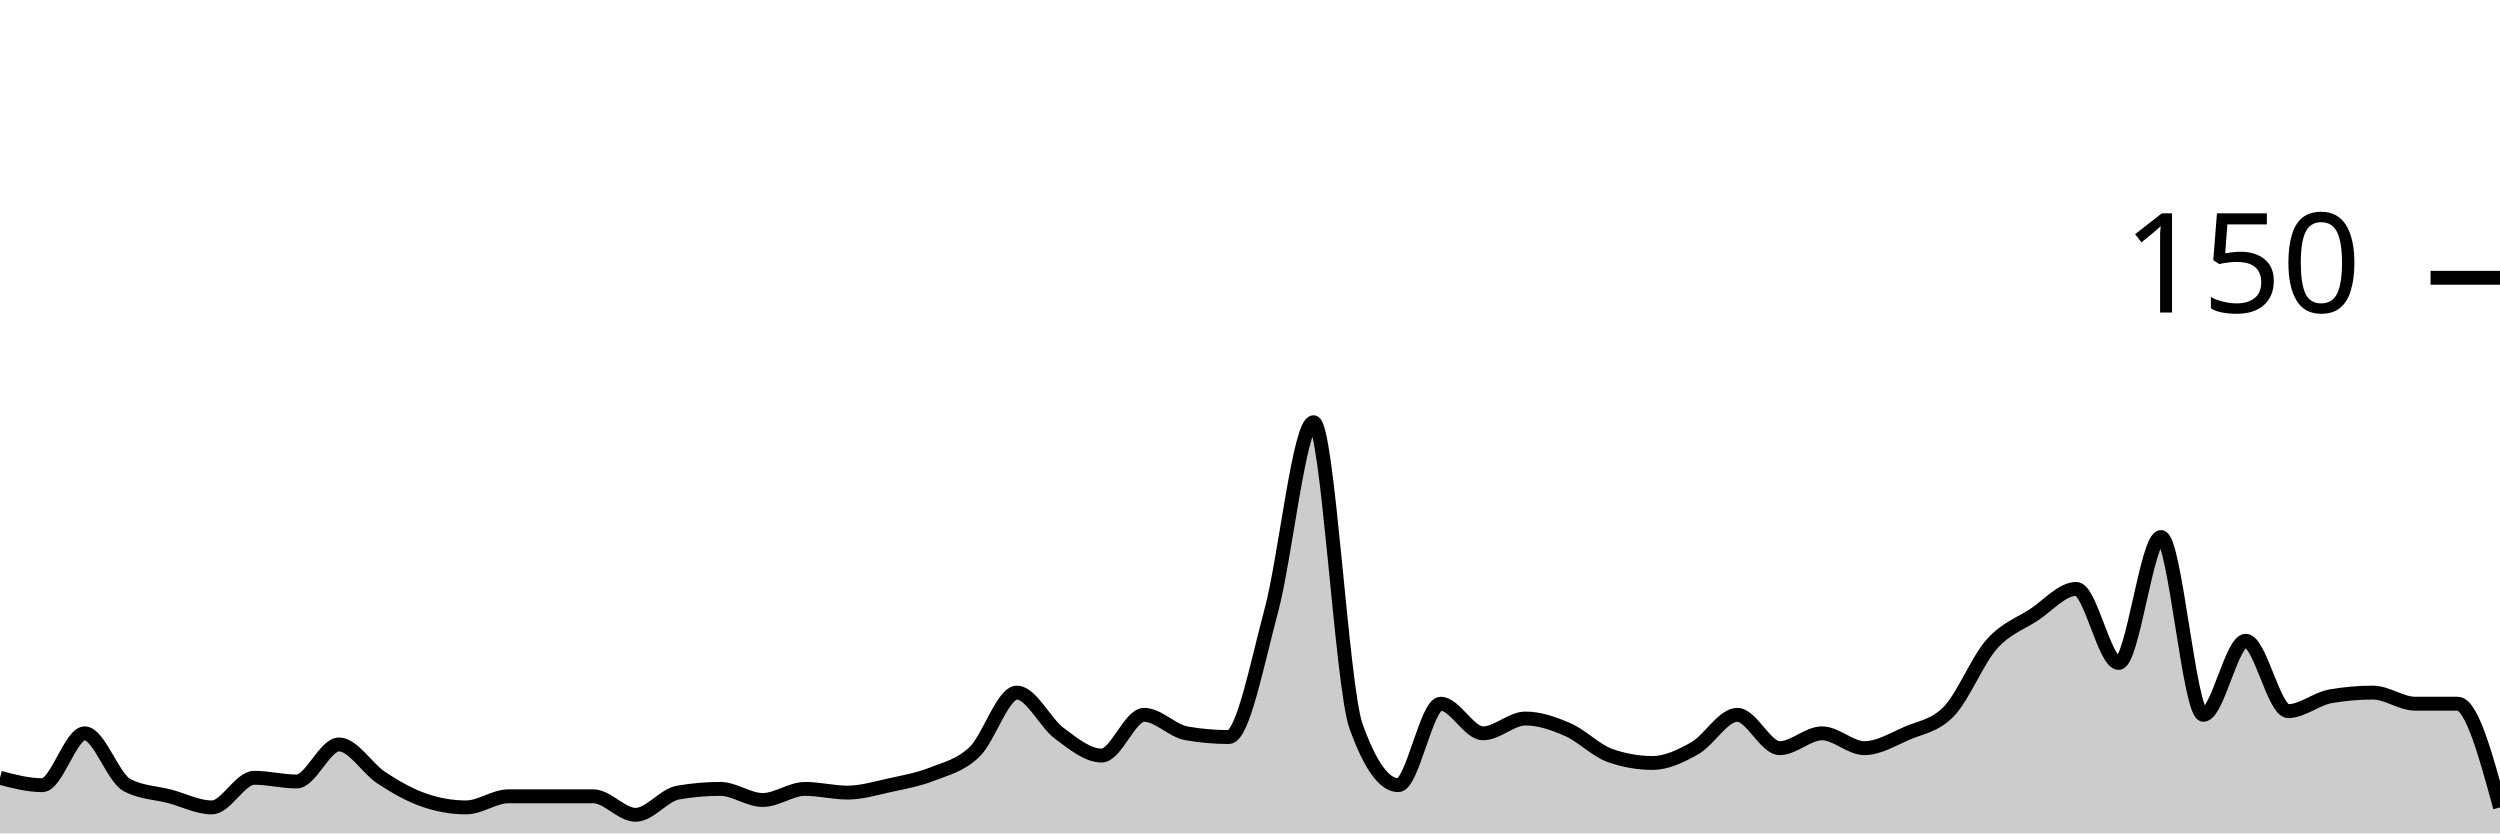
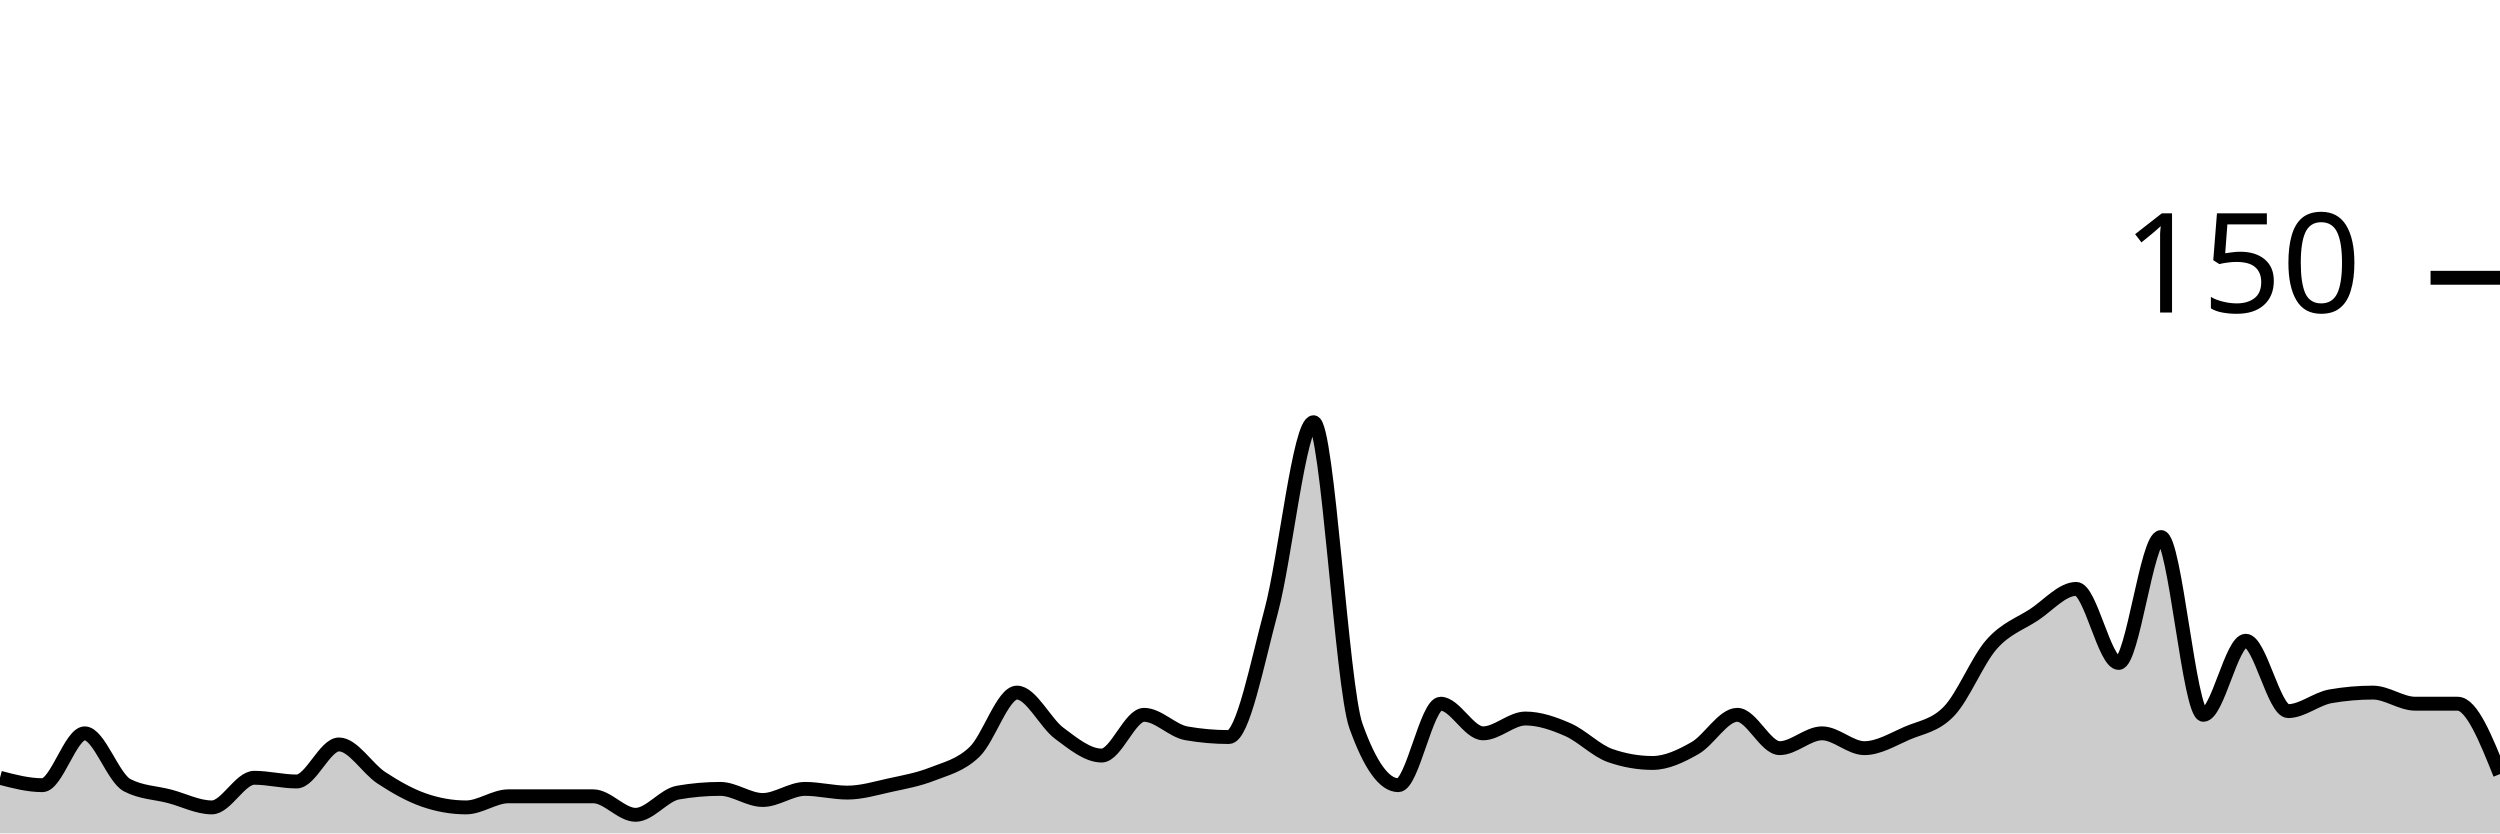
<svg xmlns="http://www.w3.org/2000/svg" viewBox="0 0 180 60">
  <g transform="translate(0,20)">
-     <path class="area" fill="rgba(0, 0, 0, 0.2)" d="M0,36C1.017,36.267,2.034,36.533,3.051,36.533C4.068,36.533,5.085,32.8,6.102,32.8C7.119,32.8,8.136,36,9.153,36.533C10.169,37.067,11.186,37.067,12.203,37.333C13.22,37.6,14.237,38.133,15.254,38.133C16.271,38.133,17.288,36,18.305,36C19.322,36,20.339,36.267,21.356,36.267C22.373,36.267,23.39,33.6,24.407,33.6C25.424,33.6,26.441,35.333,27.458,36C28.475,36.667,29.492,37.244,30.508,37.6C31.525,37.956,32.542,38.133,33.559,38.133C34.576,38.133,35.593,37.333,36.61,37.333C37.627,37.333,38.644,37.333,39.661,37.333C40.678,37.333,41.695,37.333,42.712,37.333C43.729,37.333,44.746,38.667,45.763,38.667C46.78,38.667,47.797,37.244,48.814,37.067C49.831,36.889,50.847,36.8,51.864,36.8C52.881,36.8,53.898,37.6,54.915,37.6C55.932,37.6,56.949,36.8,57.966,36.8C58.983,36.8,60,37.067,61.017,37.067C62.034,37.067,63.051,36.756,64.068,36.533C65.085,36.311,66.102,36.133,67.119,35.733C68.136,35.333,69.153,35.111,70.169,34.133C71.186,33.156,72.203,29.867,73.22,29.867C74.237,29.867,75.254,32.044,76.271,32.8C77.288,33.556,78.305,34.4,79.322,34.4C80.339,34.4,81.356,31.467,82.373,31.467C83.39,31.467,84.407,32.622,85.424,32.8C86.441,32.978,87.458,33.067,88.475,33.067C89.492,33.067,90.508,27.778,91.525,24C92.542,20.222,93.559,10.4,94.576,10.4C95.593,10.4,96.61,29.422,97.627,32.267C98.644,35.111,99.661,36.533,100.678,36.533C101.695,36.533,102.712,30.667,103.729,30.667C104.746,30.667,105.763,32.8,106.78,32.8C107.797,32.8,108.814,31.733,109.831,31.733C110.847,31.733,111.864,32.089,112.881,32.533C113.898,32.978,114.915,34.044,115.932,34.4C116.949,34.756,117.966,34.933,118.983,34.933C120,34.933,121.017,34.444,122.034,33.867C123.051,33.289,124.068,31.467,125.085,31.467C126.102,31.467,127.119,33.867,128.136,33.867C129.153,33.867,130.169,32.8,131.186,32.8C132.203,32.8,133.22,33.867,134.237,33.867C135.254,33.867,136.271,33.244,137.288,32.8C138.305,32.356,139.322,32.267,140.339,31.2C141.356,30.133,142.373,27.556,143.39,26.4C144.407,25.244,145.424,24.933,146.441,24.267C147.458,23.6,148.475,22.4,149.492,22.4C150.508,22.4,151.525,27.733,152.542,27.733C153.559,27.733,154.576,18.667,155.593,18.667C156.61,18.667,157.627,31.467,158.644,31.467C159.661,31.467,160.678,26.133,161.695,26.133C162.712,26.133,163.729,31.2,164.746,31.2C165.763,31.2,166.78,30.311,167.797,30.133C168.814,29.956,169.831,29.867,170.847,29.867C171.864,29.867,172.881,30.667,173.898,30.667C174.915,30.667,175.932,30.667,176.949,30.667C177.966,30.667,178.983,34.4,180,38.133L180,40C178.983,40,177.966,40,176.949,40C175.932,40,174.915,40,173.898,40C172.881,40,171.864,40,170.847,40C169.831,40,168.814,40,167.797,40C166.78,40,165.763,40,164.746,40C163.729,40,162.712,40,161.695,40C160.678,40,159.661,40,158.644,40C157.627,40,156.61,40,155.593,40C154.576,40,153.559,40,152.542,40C151.525,40,150.508,40,149.492,40C148.475,40,147.458,40,146.441,40C145.424,40,144.407,40,143.39,40C142.373,40,141.356,40,140.339,40C139.322,40,138.305,40,137.288,40C136.271,40,135.254,40,134.237,40C133.22,40,132.203,40,131.186,40C130.169,40,129.153,40,128.136,40C127.119,40,126.102,40,125.085,40C124.068,40,123.051,40,122.034,40C121.017,40,120,40,118.983,40C117.966,40,116.949,40,115.932,40C114.915,40,113.898,40,112.881,40C111.864,40,110.847,40,109.831,40C108.814,40,107.797,40,106.78,40C105.763,40,104.746,40,103.729,40C102.712,40,101.695,40,100.678,40C99.661,40,98.644,40,97.627,40C96.61,40,95.593,40,94.576,40C93.559,40,92.542,40,91.525,40C90.508,40,89.492,40,88.475,40C87.458,40,86.441,40,85.424,40C84.407,40,83.39,40,82.373,40C81.356,40,80.339,40,79.322,40C78.305,40,77.288,40,76.271,40C75.254,40,74.237,40,73.22,40C72.203,40,71.186,40,70.169,40C69.153,40,68.136,40,67.119,40C66.102,40,65.085,40,64.068,40C63.051,40,62.034,40,61.017,40C60,40,58.983,40,57.966,40C56.949,40,55.932,40,54.915,40C53.898,40,52.881,40,51.864,40C50.847,40,49.831,40,48.814,40C47.797,40,46.78,40,45.763,40C44.746,40,43.729,40,42.712,40C41.695,40,40.678,40,39.661,40C38.644,40,37.627,40,36.61,40C35.593,40,34.576,40,33.559,40C32.542,40,31.525,40,30.508,40C29.492,40,28.475,40,27.458,40C26.441,40,25.424,40,24.407,40C23.39,40,22.373,40,21.356,40C20.339,40,19.322,40,18.305,40C17.288,40,16.271,40,15.254,40C14.237,40,13.22,40,12.203,40C11.186,40,10.169,40,9.153,40C8.136,40,7.119,40,6.102,40C5.085,40,4.068,40,3.051,40C2.034,40,1.017,40,0,40Z" />
-     <path class="line" stroke="black" fill="none" d="M0,36C1.017,36.267,2.034,36.533,3.051,36.533C4.068,36.533,5.085,32.8,6.102,32.8C7.119,32.8,8.136,36,9.153,36.533C10.169,37.067,11.186,37.067,12.203,37.333C13.22,37.6,14.237,38.133,15.254,38.133C16.271,38.133,17.288,36,18.305,36C19.322,36,20.339,36.267,21.356,36.267C22.373,36.267,23.39,33.6,24.407,33.6C25.424,33.6,26.441,35.333,27.458,36C28.475,36.667,29.492,37.244,30.508,37.6C31.525,37.956,32.542,38.133,33.559,38.133C34.576,38.133,35.593,37.333,36.61,37.333C37.627,37.333,38.644,37.333,39.661,37.333C40.678,37.333,41.695,37.333,42.712,37.333C43.729,37.333,44.746,38.667,45.763,38.667C46.78,38.667,47.797,37.244,48.814,37.067C49.831,36.889,50.847,36.8,51.864,36.8C52.881,36.8,53.898,37.6,54.915,37.6C55.932,37.6,56.949,36.8,57.966,36.8C58.983,36.8,60,37.067,61.017,37.067C62.034,37.067,63.051,36.756,64.068,36.533C65.085,36.311,66.102,36.133,67.119,35.733C68.136,35.333,69.153,35.111,70.169,34.133C71.186,33.156,72.203,29.867,73.22,29.867C74.237,29.867,75.254,32.044,76.271,32.8C77.288,33.556,78.305,34.4,79.322,34.4C80.339,34.4,81.356,31.467,82.373,31.467C83.39,31.467,84.407,32.622,85.424,32.8C86.441,32.978,87.458,33.067,88.475,33.067C89.492,33.067,90.508,27.778,91.525,24C92.542,20.222,93.559,10.4,94.576,10.4C95.593,10.4,96.61,29.422,97.627,32.267C98.644,35.111,99.661,36.533,100.678,36.533C101.695,36.533,102.712,30.667,103.729,30.667C104.746,30.667,105.763,32.8,106.78,32.8C107.797,32.8,108.814,31.733,109.831,31.733C110.847,31.733,111.864,32.089,112.881,32.533C113.898,32.978,114.915,34.044,115.932,34.4C116.949,34.756,117.966,34.933,118.983,34.933C120,34.933,121.017,34.444,122.034,33.867C123.051,33.289,124.068,31.467,125.085,31.467C126.102,31.467,127.119,33.867,128.136,33.867C129.153,33.867,130.169,32.8,131.186,32.8C132.203,32.8,133.22,33.867,134.237,33.867C135.254,33.867,136.271,33.244,137.288,32.8C138.305,32.356,139.322,32.267,140.339,31.2C141.356,30.133,142.373,27.556,143.39,26.4C144.407,25.244,145.424,24.933,146.441,24.267C147.458,23.6,148.475,22.4,149.492,22.4C150.508,22.4,151.525,27.733,152.542,27.733C153.559,27.733,154.576,18.667,155.593,18.667C156.61,18.667,157.627,31.467,158.644,31.467C159.661,31.467,160.678,26.133,161.695,26.133C162.712,26.133,163.729,31.2,164.746,31.2C165.763,31.2,166.78,30.311,167.797,30.133C168.814,29.956,169.831,29.867,170.847,29.867C171.864,29.867,172.881,30.667,173.898,30.667C174.915,30.667,175.932,30.667,176.949,30.667C177.966,30.667,178.983,34.4,180,38.133" />
+     <path class="area" fill="rgba(0, 0, 0, 0.2)" d="M0,36C1.017,36.267,2.034,36.533,3.051,36.533C4.068,36.533,5.085,32.8,6.102,32.8C7.119,32.8,8.136,36,9.153,36.533C10.169,37.067,11.186,37.067,12.203,37.333C13.22,37.6,14.237,38.133,15.254,38.133C16.271,38.133,17.288,36,18.305,36C19.322,36,20.339,36.267,21.356,36.267C22.373,36.267,23.39,33.6,24.407,33.6C25.424,33.6,26.441,35.333,27.458,36C28.475,36.667,29.492,37.244,30.508,37.6C31.525,37.956,32.542,38.133,33.559,38.133C34.576,38.133,35.593,37.333,36.61,37.333C37.627,37.333,38.644,37.333,39.661,37.333C40.678,37.333,41.695,37.333,42.712,37.333C43.729,37.333,44.746,38.667,45.763,38.667C46.78,38.667,47.797,37.244,48.814,37.067C49.831,36.889,50.847,36.8,51.864,36.8C52.881,36.8,53.898,37.6,54.915,37.6C55.932,37.6,56.949,36.8,57.966,36.8C58.983,36.8,60,37.067,61.017,37.067C62.034,37.067,63.051,36.756,64.068,36.533C65.085,36.311,66.102,36.133,67.119,35.733C68.136,35.333,69.153,35.111,70.169,34.133C71.186,33.156,72.203,29.867,73.22,29.867C74.237,29.867,75.254,32.044,76.271,32.8C77.288,33.556,78.305,34.4,79.322,34.4C80.339,34.4,81.356,31.467,82.373,31.467C83.39,31.467,84.407,32.622,85.424,32.8C86.441,32.978,87.458,33.067,88.475,33.067C89.492,33.067,90.508,27.778,91.525,24C92.542,20.222,93.559,10.4,94.576,10.4C95.593,10.4,96.61,29.422,97.627,32.267C98.644,35.111,99.661,36.533,100.678,36.533C101.695,36.533,102.712,30.667,103.729,30.667C104.746,30.667,105.763,32.8,106.78,32.8C107.797,32.8,108.814,31.733,109.831,31.733C110.847,31.733,111.864,32.089,112.881,32.533C113.898,32.978,114.915,34.044,115.932,34.4C116.949,34.756,117.966,34.933,118.983,34.933C120,34.933,121.017,34.444,122.034,33.867C123.051,33.289,124.068,31.467,125.085,31.467C126.102,31.467,127.119,33.867,128.136,33.867C129.153,33.867,130.169,32.8,131.186,32.8C132.203,32.8,133.22,33.867,134.237,33.867C135.254,33.867,136.271,33.244,137.288,32.8C138.305,32.356,139.322,32.267,140.339,31.2C141.356,30.133,142.373,27.556,143.39,26.4C144.407,25.244,145.424,24.933,146.441,24.267C147.458,23.6,148.475,22.4,149.492,22.4C150.508,22.4,151.525,27.733,152.542,27.733C153.559,27.733,154.576,18.667,155.593,18.667C156.61,18.667,157.627,31.467,158.644,31.467C159.661,31.467,160.678,26.133,161.695,26.133C162.712,26.133,163.729,31.2,164.746,31.2C165.763,31.2,166.78,30.311,167.797,30.133C168.814,29.956,169.831,29.867,170.847,29.867C171.864,29.867,172.881,30.667,173.898,30.667C174.915,30.667,175.932,30.667,176.949,30.667C177.966,30.667,178.983,33.2,180,35.733L180,40C178.983,40,177.966,40,176.949,40C175.932,40,174.915,40,173.898,40C172.881,40,171.864,40,170.847,40C169.831,40,168.814,40,167.797,40C166.78,40,165.763,40,164.746,40C163.729,40,162.712,40,161.695,40C160.678,40,159.661,40,158.644,40C157.627,40,156.61,40,155.593,40C154.576,40,153.559,40,152.542,40C151.525,40,150.508,40,149.492,40C148.475,40,147.458,40,146.441,40C145.424,40,144.407,40,143.39,40C142.373,40,141.356,40,140.339,40C139.322,40,138.305,40,137.288,40C136.271,40,135.254,40,134.237,40C133.22,40,132.203,40,131.186,40C130.169,40,129.153,40,128.136,40C127.119,40,126.102,40,125.085,40C124.068,40,123.051,40,122.034,40C121.017,40,120,40,118.983,40C117.966,40,116.949,40,115.932,40C114.915,40,113.898,40,112.881,40C111.864,40,110.847,40,109.831,40C108.814,40,107.797,40,106.78,40C105.763,40,104.746,40,103.729,40C102.712,40,101.695,40,100.678,40C99.661,40,98.644,40,97.627,40C96.61,40,95.593,40,94.576,40C93.559,40,92.542,40,91.525,40C90.508,40,89.492,40,88.475,40C87.458,40,86.441,40,85.424,40C84.407,40,83.39,40,82.373,40C81.356,40,80.339,40,79.322,40C78.305,40,77.288,40,76.271,40C75.254,40,74.237,40,73.22,40C72.203,40,71.186,40,70.169,40C69.153,40,68.136,40,67.119,40C66.102,40,65.085,40,64.068,40C63.051,40,62.034,40,61.017,40C60,40,58.983,40,57.966,40C56.949,40,55.932,40,54.915,40C53.898,40,52.881,40,51.864,40C50.847,40,49.831,40,48.814,40C47.797,40,46.78,40,45.763,40C44.746,40,43.729,40,42.712,40C41.695,40,40.678,40,39.661,40C38.644,40,37.627,40,36.61,40C35.593,40,34.576,40,33.559,40C32.542,40,31.525,40,30.508,40C29.492,40,28.475,40,27.458,40C26.441,40,25.424,40,24.407,40C23.39,40,22.373,40,21.356,40C20.339,40,19.322,40,18.305,40C17.288,40,16.271,40,15.254,40C14.237,40,13.22,40,12.203,40C11.186,40,10.169,40,9.153,40C8.136,40,7.119,40,6.102,40C5.085,40,4.068,40,3.051,40C2.034,40,1.017,40,0,40Z" />
+     <path class="line" stroke="black" fill="none" d="M0,36C1.017,36.267,2.034,36.533,3.051,36.533C4.068,36.533,5.085,32.8,6.102,32.8C7.119,32.8,8.136,36,9.153,36.533C10.169,37.067,11.186,37.067,12.203,37.333C13.22,37.6,14.237,38.133,15.254,38.133C16.271,38.133,17.288,36,18.305,36C19.322,36,20.339,36.267,21.356,36.267C22.373,36.267,23.39,33.6,24.407,33.6C25.424,33.6,26.441,35.333,27.458,36C28.475,36.667,29.492,37.244,30.508,37.6C31.525,37.956,32.542,38.133,33.559,38.133C34.576,38.133,35.593,37.333,36.61,37.333C37.627,37.333,38.644,37.333,39.661,37.333C40.678,37.333,41.695,37.333,42.712,37.333C43.729,37.333,44.746,38.667,45.763,38.667C46.78,38.667,47.797,37.244,48.814,37.067C49.831,36.889,50.847,36.8,51.864,36.8C52.881,36.8,53.898,37.6,54.915,37.6C55.932,37.6,56.949,36.8,57.966,36.8C58.983,36.8,60,37.067,61.017,37.067C62.034,37.067,63.051,36.756,64.068,36.533C65.085,36.311,66.102,36.133,67.119,35.733C68.136,35.333,69.153,35.111,70.169,34.133C71.186,33.156,72.203,29.867,73.22,29.867C74.237,29.867,75.254,32.044,76.271,32.8C77.288,33.556,78.305,34.4,79.322,34.4C80.339,34.4,81.356,31.467,82.373,31.467C83.39,31.467,84.407,32.622,85.424,32.8C86.441,32.978,87.458,33.067,88.475,33.067C89.492,33.067,90.508,27.778,91.525,24C92.542,20.222,93.559,10.4,94.576,10.4C95.593,10.4,96.61,29.422,97.627,32.267C98.644,35.111,99.661,36.533,100.678,36.533C101.695,36.533,102.712,30.667,103.729,30.667C104.746,30.667,105.763,32.8,106.78,32.8C107.797,32.8,108.814,31.733,109.831,31.733C110.847,31.733,111.864,32.089,112.881,32.533C113.898,32.978,114.915,34.044,115.932,34.4C116.949,34.756,117.966,34.933,118.983,34.933C120,34.933,121.017,34.444,122.034,33.867C123.051,33.289,124.068,31.467,125.085,31.467C126.102,31.467,127.119,33.867,128.136,33.867C129.153,33.867,130.169,32.8,131.186,32.8C132.203,32.8,133.22,33.867,134.237,33.867C135.254,33.867,136.271,33.244,137.288,32.8C138.305,32.356,139.322,32.267,140.339,31.2C141.356,30.133,142.373,27.556,143.39,26.4C144.407,25.244,145.424,24.933,146.441,24.267C147.458,23.6,148.475,22.4,149.492,22.4C150.508,22.4,151.525,27.733,152.542,27.733C153.559,27.733,154.576,18.667,155.593,18.667C156.61,18.667,157.627,31.467,158.644,31.467C159.661,31.467,160.678,26.133,161.695,26.133C162.712,26.133,163.729,31.2,164.746,31.2C165.763,31.2,166.78,30.311,167.797,30.133C168.814,29.956,169.831,29.867,170.847,29.867C171.864,29.867,172.881,30.667,173.898,30.667C174.915,30.667,175.932,30.667,176.949,30.667C177.966,30.667,178.983,33.2,180,35.733" />
    <path class="axis-ceiling" stroke-width="1" stroke="black" fill="none" d="M175,0L180,0" />
    <text class="axis-ceiling-label" font-family="sans-serif" text-anchor="end" font-size="10px" x="170" y="2.5">150</text>
  </g>
</svg>
